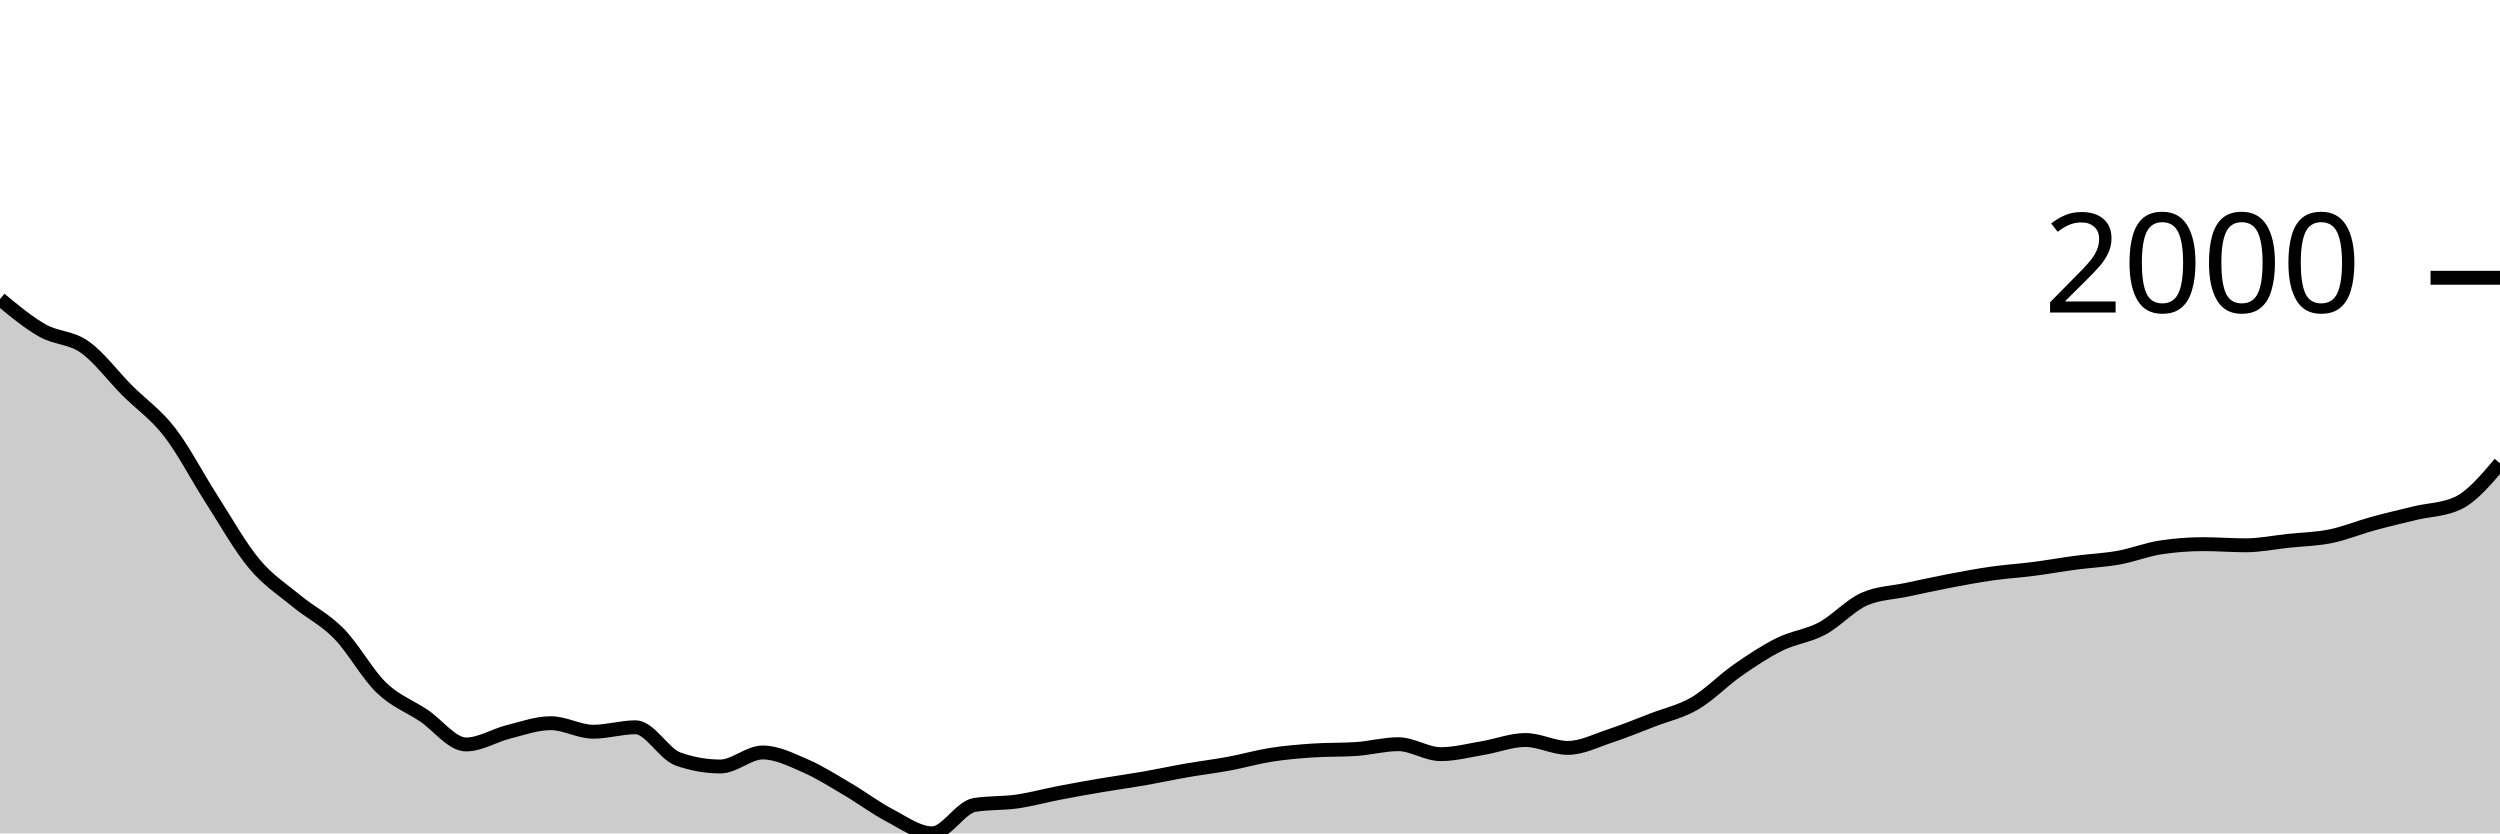
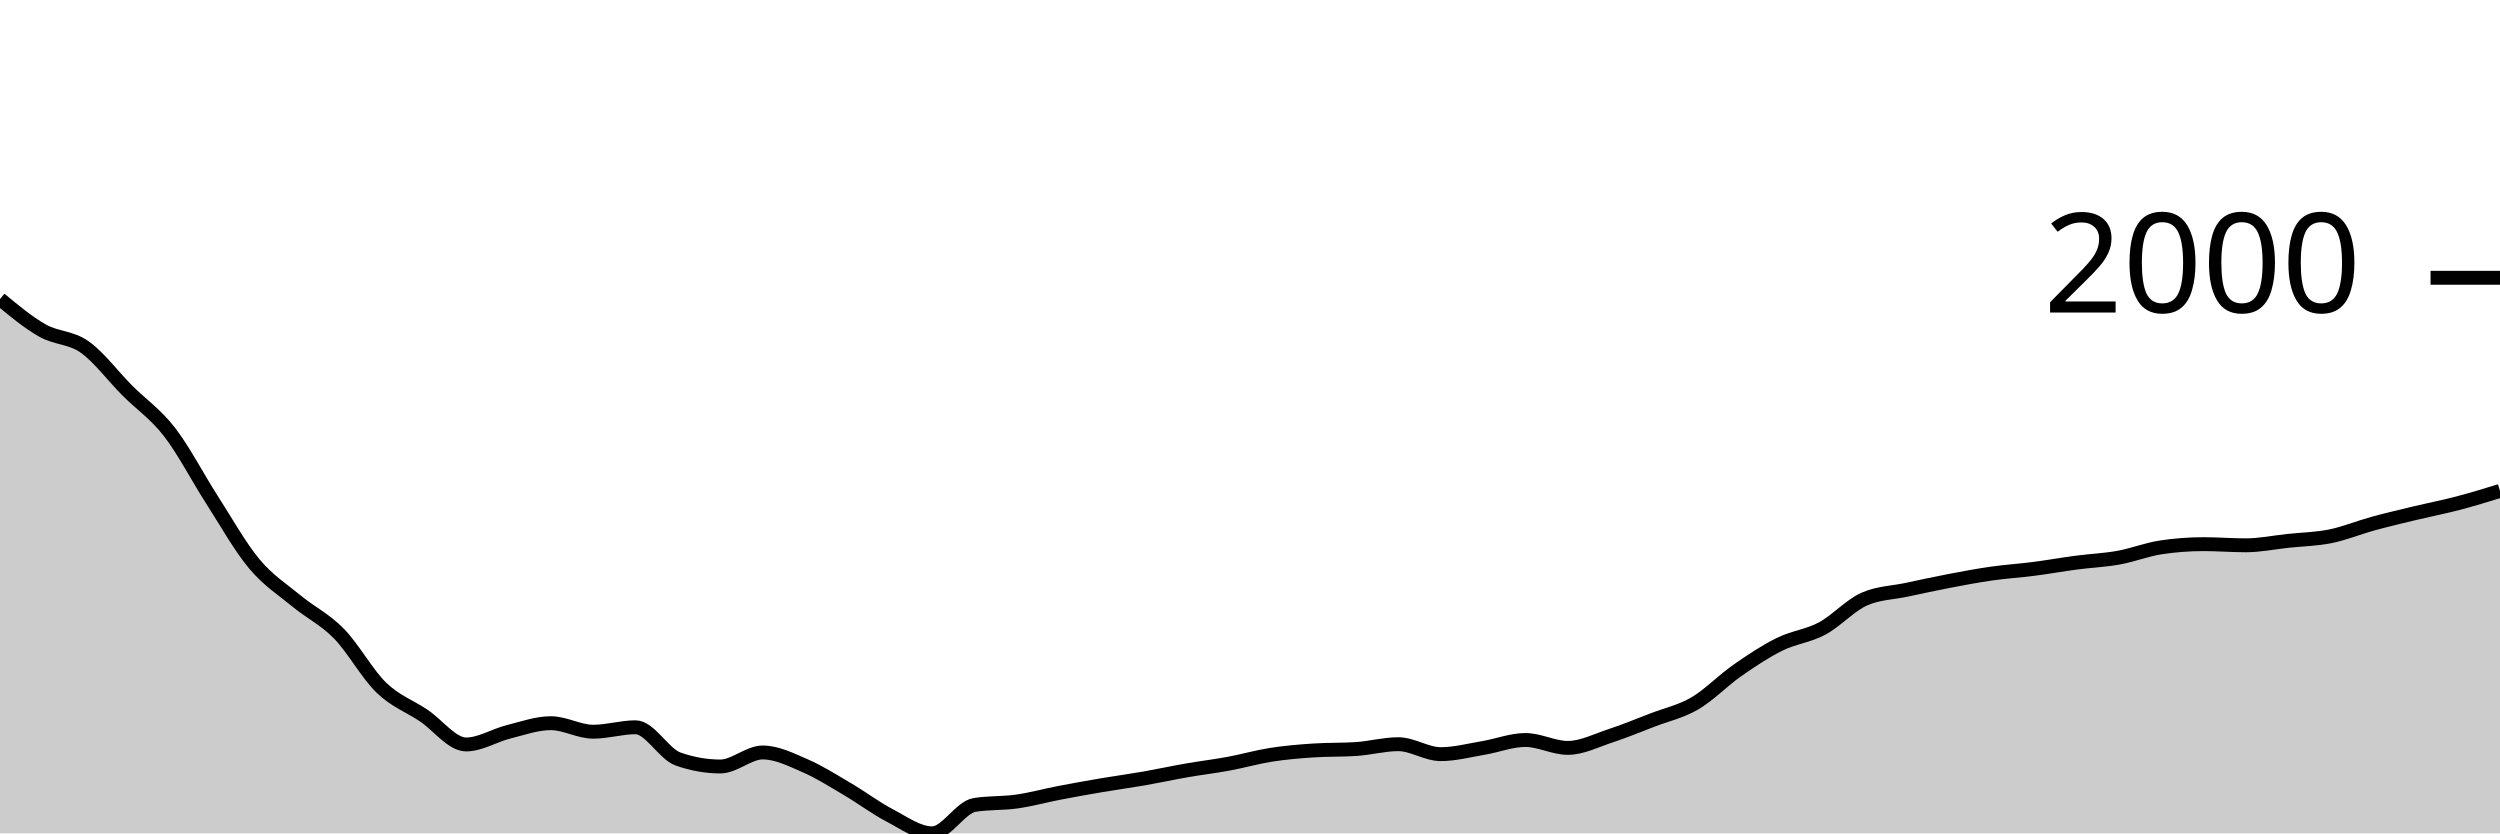
<svg xmlns="http://www.w3.org/2000/svg" viewBox="0 0 180 60">
  <g transform="translate(0,20)">
-     <path class="area" fill="rgba(0, 0, 0, 0.2)" d="M0,1.531C1.017,2.375,2.034,3.219,3.051,3.796C4.068,4.372,5.085,4.269,6.102,4.987C7.119,5.706,8.136,7.085,9.153,8.105C10.169,9.124,11.186,9.791,12.203,11.102C13.22,12.413,14.237,14.389,15.254,15.971C16.271,17.552,17.288,19.374,18.305,20.591C19.322,21.809,20.339,22.439,21.356,23.278C22.373,24.116,23.39,24.586,24.407,25.625C25.424,26.664,26.441,28.529,27.458,29.512C28.475,30.494,29.492,30.838,30.508,31.52C31.525,32.201,32.542,33.601,33.559,33.601C34.576,33.601,35.593,32.948,36.61,32.693C37.627,32.438,38.644,32.07,39.661,32.07C40.678,32.07,41.695,32.684,42.712,32.684C43.729,32.684,44.746,32.363,45.763,32.363C46.78,32.363,47.797,34.285,48.814,34.646C49.831,35.006,50.847,35.187,51.864,35.187C52.881,35.187,53.898,34.178,54.915,34.178C55.932,34.178,56.949,34.692,57.966,35.132C58.983,35.572,60,36.221,61.017,36.819C62.034,37.416,63.051,38.186,64.068,38.716C65.085,39.247,66.102,40,67.119,40C68.136,40,69.153,38.121,70.169,37.956C71.186,37.791,72.203,37.853,73.22,37.708C74.237,37.563,75.254,37.28,76.271,37.085C77.288,36.889,78.305,36.707,79.322,36.534C80.339,36.362,81.356,36.226,82.373,36.049C83.39,35.871,84.407,35.648,85.424,35.471C86.441,35.294,87.458,35.173,88.475,34.985C89.492,34.797,90.508,34.502,91.525,34.343C92.542,34.184,93.559,34.099,94.576,34.032C95.593,33.964,96.61,33.998,97.627,33.931C98.644,33.864,99.661,33.582,100.678,33.582C101.695,33.582,102.712,34.298,103.729,34.298C104.746,34.298,105.763,34.027,106.78,33.857C107.797,33.688,108.814,33.28,109.831,33.28C110.847,33.28,111.864,33.848,112.881,33.848C113.898,33.848,114.915,33.321,115.932,32.986C116.949,32.652,117.966,32.232,118.983,31.84C120,31.449,121.017,31.234,122.034,30.639C123.051,30.045,124.068,28.983,125.085,28.274C126.102,27.565,127.119,26.888,128.136,26.386C129.153,25.883,130.169,25.8,131.186,25.258C132.203,24.715,133.22,23.577,134.237,23.131C135.254,22.685,136.271,22.679,137.288,22.462C138.305,22.245,139.322,22.023,140.339,21.829C141.356,21.635,142.373,21.442,143.39,21.297C144.407,21.152,145.424,21.089,146.441,20.958C147.458,20.827,148.475,20.643,149.492,20.509C150.508,20.374,151.525,20.335,152.542,20.151C153.559,19.968,154.576,19.561,155.593,19.409C156.61,19.256,157.627,19.179,158.644,19.179C159.661,19.179,160.678,19.262,161.695,19.262C162.712,19.262,163.729,19.05,164.746,18.941C165.763,18.833,166.78,18.817,167.797,18.611C168.814,18.405,169.831,17.982,170.847,17.703C171.864,17.425,172.881,17.187,173.898,16.942C174.915,16.698,175.932,16.707,176.949,16.237C177.966,15.766,178.983,14.562,180,13.358L180,40C178.983,40,177.966,40,176.949,40C175.932,40,174.915,40,173.898,40C172.881,40,171.864,40,170.847,40C169.831,40,168.814,40,167.797,40C166.78,40,165.763,40,164.746,40C163.729,40,162.712,40,161.695,40C160.678,40,159.661,40,158.644,40C157.627,40,156.61,40,155.593,40C154.576,40,153.559,40,152.542,40C151.525,40,150.508,40,149.492,40C148.475,40,147.458,40,146.441,40C145.424,40,144.407,40,143.39,40C142.373,40,141.356,40,140.339,40C139.322,40,138.305,40,137.288,40C136.271,40,135.254,40,134.237,40C133.22,40,132.203,40,131.186,40C130.169,40,129.153,40,128.136,40C127.119,40,126.102,40,125.085,40C124.068,40,123.051,40,122.034,40C121.017,40,120,40,118.983,40C117.966,40,116.949,40,115.932,40C114.915,40,113.898,40,112.881,40C111.864,40,110.847,40,109.831,40C108.814,40,107.797,40,106.78,40C105.763,40,104.746,40,103.729,40C102.712,40,101.695,40,100.678,40C99.661,40,98.644,40,97.627,40C96.61,40,95.593,40,94.576,40C93.559,40,92.542,40,91.525,40C90.508,40,89.492,40,88.475,40C87.458,40,86.441,40,85.424,40C84.407,40,83.39,40,82.373,40C81.356,40,80.339,40,79.322,40C78.305,40,77.288,40,76.271,40C75.254,40,74.237,40,73.22,40C72.203,40,71.186,40,70.169,40C69.153,40,68.136,40,67.119,40C66.102,40,65.085,40,64.068,40C63.051,40,62.034,40,61.017,40C60,40,58.983,40,57.966,40C56.949,40,55.932,40,54.915,40C53.898,40,52.881,40,51.864,40C50.847,40,49.831,40,48.814,40C47.797,40,46.78,40,45.763,40C44.746,40,43.729,40,42.712,40C41.695,40,40.678,40,39.661,40C38.644,40,37.627,40,36.61,40C35.593,40,34.576,40,33.559,40C32.542,40,31.525,40,30.508,40C29.492,40,28.475,40,27.458,40C26.441,40,25.424,40,24.407,40C23.39,40,22.373,40,21.356,40C20.339,40,19.322,40,18.305,40C17.288,40,16.271,40,15.254,40C14.237,40,13.22,40,12.203,40C11.186,40,10.169,40,9.153,40C8.136,40,7.119,40,6.102,40C5.085,40,4.068,40,3.051,40C2.034,40,1.017,40,0,40Z" />
-     <path class="line" stroke="black" fill="none" d="M0,1.531C1.017,2.375,2.034,3.219,3.051,3.796C4.068,4.372,5.085,4.269,6.102,4.987C7.119,5.706,8.136,7.085,9.153,8.105C10.169,9.124,11.186,9.791,12.203,11.102C13.22,12.413,14.237,14.389,15.254,15.971C16.271,17.552,17.288,19.374,18.305,20.591C19.322,21.809,20.339,22.439,21.356,23.278C22.373,24.116,23.39,24.586,24.407,25.625C25.424,26.664,26.441,28.529,27.458,29.512C28.475,30.494,29.492,30.838,30.508,31.52C31.525,32.201,32.542,33.601,33.559,33.601C34.576,33.601,35.593,32.948,36.61,32.693C37.627,32.438,38.644,32.07,39.661,32.07C40.678,32.07,41.695,32.684,42.712,32.684C43.729,32.684,44.746,32.363,45.763,32.363C46.78,32.363,47.797,34.285,48.814,34.646C49.831,35.006,50.847,35.187,51.864,35.187C52.881,35.187,53.898,34.178,54.915,34.178C55.932,34.178,56.949,34.692,57.966,35.132C58.983,35.572,60,36.221,61.017,36.819C62.034,37.416,63.051,38.186,64.068,38.716C65.085,39.247,66.102,40,67.119,40C68.136,40,69.153,38.121,70.169,37.956C71.186,37.791,72.203,37.853,73.22,37.708C74.237,37.563,75.254,37.28,76.271,37.085C77.288,36.889,78.305,36.707,79.322,36.534C80.339,36.362,81.356,36.226,82.373,36.049C83.39,35.871,84.407,35.648,85.424,35.471C86.441,35.294,87.458,35.173,88.475,34.985C89.492,34.797,90.508,34.502,91.525,34.343C92.542,34.184,93.559,34.099,94.576,34.032C95.593,33.964,96.61,33.998,97.627,33.931C98.644,33.864,99.661,33.582,100.678,33.582C101.695,33.582,102.712,34.298,103.729,34.298C104.746,34.298,105.763,34.027,106.78,33.857C107.797,33.688,108.814,33.28,109.831,33.28C110.847,33.28,111.864,33.848,112.881,33.848C113.898,33.848,114.915,33.321,115.932,32.986C116.949,32.652,117.966,32.232,118.983,31.84C120,31.449,121.017,31.234,122.034,30.639C123.051,30.045,124.068,28.983,125.085,28.274C126.102,27.565,127.119,26.888,128.136,26.386C129.153,25.883,130.169,25.8,131.186,25.258C132.203,24.715,133.22,23.577,134.237,23.131C135.254,22.685,136.271,22.679,137.288,22.462C138.305,22.245,139.322,22.023,140.339,21.829C141.356,21.635,142.373,21.442,143.39,21.297C144.407,21.152,145.424,21.089,146.441,20.958C147.458,20.827,148.475,20.643,149.492,20.509C150.508,20.374,151.525,20.335,152.542,20.151C153.559,19.968,154.576,19.561,155.593,19.409C156.61,19.256,157.627,19.179,158.644,19.179C159.661,19.179,160.678,19.262,161.695,19.262C162.712,19.262,163.729,19.05,164.746,18.941C165.763,18.833,166.78,18.817,167.797,18.611C168.814,18.405,169.831,17.982,170.847,17.703C171.864,17.425,172.881,17.187,173.898,16.942C174.915,16.698,175.932,16.707,176.949,16.237C177.966,15.766,178.983,14.562,180,13.358" />
+     <path class="area" fill="rgba(0, 0, 0, 0.2)" d="M0,1.531C1.017,2.375,2.034,3.219,3.051,3.796C4.068,4.372,5.085,4.269,6.102,4.987C7.119,5.706,8.136,7.085,9.153,8.105C10.169,9.124,11.186,9.791,12.203,11.102C13.22,12.413,14.237,14.389,15.254,15.971C16.271,17.552,17.288,19.374,18.305,20.591C19.322,21.809,20.339,22.439,21.356,23.278C22.373,24.116,23.39,24.586,24.407,25.625C25.424,26.664,26.441,28.529,27.458,29.512C28.475,30.494,29.492,30.838,30.508,31.52C31.525,32.201,32.542,33.601,33.559,33.601C34.576,33.601,35.593,32.948,36.61,32.693C37.627,32.438,38.644,32.07,39.661,32.07C40.678,32.07,41.695,32.684,42.712,32.684C43.729,32.684,44.746,32.363,45.763,32.363C46.78,32.363,47.797,34.285,48.814,34.646C49.831,35.006,50.847,35.187,51.864,35.187C52.881,35.187,53.898,34.178,54.915,34.178C55.932,34.178,56.949,34.692,57.966,35.132C58.983,35.572,60,36.221,61.017,36.819C62.034,37.416,63.051,38.186,64.068,38.716C65.085,39.247,66.102,40,67.119,40C68.136,40,69.153,38.121,70.169,37.956C71.186,37.791,72.203,37.853,73.22,37.708C74.237,37.563,75.254,37.28,76.271,37.085C77.288,36.889,78.305,36.707,79.322,36.534C80.339,36.362,81.356,36.226,82.373,36.049C83.39,35.871,84.407,35.648,85.424,35.471C86.441,35.294,87.458,35.173,88.475,34.985C89.492,34.797,90.508,34.502,91.525,34.343C92.542,34.184,93.559,34.099,94.576,34.032C95.593,33.964,96.61,33.998,97.627,33.931C98.644,33.864,99.661,33.582,100.678,33.582C101.695,33.582,102.712,34.298,103.729,34.298C104.746,34.298,105.763,34.027,106.78,33.857C107.797,33.688,108.814,33.28,109.831,33.28C110.847,33.28,111.864,33.848,112.881,33.848C113.898,33.848,114.915,33.321,115.932,32.986C116.949,32.652,117.966,32.232,118.983,31.84C120,31.449,121.017,31.234,122.034,30.639C123.051,30.045,124.068,28.983,125.085,28.274C126.102,27.565,127.119,26.888,128.136,26.386C129.153,25.883,130.169,25.8,131.186,25.258C132.203,24.715,133.22,23.577,134.237,23.131C135.254,22.685,136.271,22.679,137.288,22.462C138.305,22.245,139.322,22.023,140.339,21.829C141.356,21.635,142.373,21.442,143.39,21.297C144.407,21.152,145.424,21.089,146.441,20.958C147.458,20.827,148.475,20.643,149.492,20.509C150.508,20.374,151.525,20.335,152.542,20.151C153.559,19.968,154.576,19.561,155.593,19.409C156.61,19.256,157.627,19.179,158.644,19.179C159.661,19.179,160.678,19.262,161.695,19.262C162.712,19.262,163.729,19.05,164.746,18.941C165.763,18.833,166.78,18.817,167.797,18.611C168.814,18.405,169.831,17.982,170.847,17.703C171.864,17.425,172.881,17.187,173.898,16.942C174.915,16.698,175.932,16.502,176.949,16.237C177.966,15.971,178.983,15.659,180,15.347L180,40C178.983,40,177.966,40,176.949,40C175.932,40,174.915,40,173.898,40C172.881,40,171.864,40,170.847,40C169.831,40,168.814,40,167.797,40C166.78,40,165.763,40,164.746,40C163.729,40,162.712,40,161.695,40C160.678,40,159.661,40,158.644,40C157.627,40,156.61,40,155.593,40C154.576,40,153.559,40,152.542,40C151.525,40,150.508,40,149.492,40C148.475,40,147.458,40,146.441,40C145.424,40,144.407,40,143.39,40C142.373,40,141.356,40,140.339,40C139.322,40,138.305,40,137.288,40C136.271,40,135.254,40,134.237,40C133.22,40,132.203,40,131.186,40C130.169,40,129.153,40,128.136,40C127.119,40,126.102,40,125.085,40C124.068,40,123.051,40,122.034,40C121.017,40,120,40,118.983,40C117.966,40,116.949,40,115.932,40C114.915,40,113.898,40,112.881,40C111.864,40,110.847,40,109.831,40C108.814,40,107.797,40,106.78,40C105.763,40,104.746,40,103.729,40C102.712,40,101.695,40,100.678,40C99.661,40,98.644,40,97.627,40C96.61,40,95.593,40,94.576,40C93.559,40,92.542,40,91.525,40C90.508,40,89.492,40,88.475,40C87.458,40,86.441,40,85.424,40C84.407,40,83.39,40,82.373,40C81.356,40,80.339,40,79.322,40C78.305,40,77.288,40,76.271,40C75.254,40,74.237,40,73.22,40C72.203,40,71.186,40,70.169,40C69.153,40,68.136,40,67.119,40C66.102,40,65.085,40,64.068,40C63.051,40,62.034,40,61.017,40C60,40,58.983,40,57.966,40C56.949,40,55.932,40,54.915,40C53.898,40,52.881,40,51.864,40C50.847,40,49.831,40,48.814,40C47.797,40,46.78,40,45.763,40C44.746,40,43.729,40,42.712,40C41.695,40,40.678,40,39.661,40C38.644,40,37.627,40,36.61,40C35.593,40,34.576,40,33.559,40C32.542,40,31.525,40,30.508,40C29.492,40,28.475,40,27.458,40C26.441,40,25.424,40,24.407,40C23.39,40,22.373,40,21.356,40C20.339,40,19.322,40,18.305,40C17.288,40,16.271,40,15.254,40C14.237,40,13.22,40,12.203,40C11.186,40,10.169,40,9.153,40C8.136,40,7.119,40,6.102,40C5.085,40,4.068,40,3.051,40C2.034,40,1.017,40,0,40Z" />
+     <path class="line" stroke="black" fill="none" d="M0,1.531C1.017,2.375,2.034,3.219,3.051,3.796C4.068,4.372,5.085,4.269,6.102,4.987C7.119,5.706,8.136,7.085,9.153,8.105C10.169,9.124,11.186,9.791,12.203,11.102C13.22,12.413,14.237,14.389,15.254,15.971C16.271,17.552,17.288,19.374,18.305,20.591C19.322,21.809,20.339,22.439,21.356,23.278C22.373,24.116,23.39,24.586,24.407,25.625C25.424,26.664,26.441,28.529,27.458,29.512C28.475,30.494,29.492,30.838,30.508,31.52C31.525,32.201,32.542,33.601,33.559,33.601C34.576,33.601,35.593,32.948,36.61,32.693C37.627,32.438,38.644,32.07,39.661,32.07C40.678,32.07,41.695,32.684,42.712,32.684C43.729,32.684,44.746,32.363,45.763,32.363C46.78,32.363,47.797,34.285,48.814,34.646C49.831,35.006,50.847,35.187,51.864,35.187C52.881,35.187,53.898,34.178,54.915,34.178C55.932,34.178,56.949,34.692,57.966,35.132C58.983,35.572,60,36.221,61.017,36.819C62.034,37.416,63.051,38.186,64.068,38.716C65.085,39.247,66.102,40,67.119,40C68.136,40,69.153,38.121,70.169,37.956C71.186,37.791,72.203,37.853,73.22,37.708C74.237,37.563,75.254,37.28,76.271,37.085C77.288,36.889,78.305,36.707,79.322,36.534C80.339,36.362,81.356,36.226,82.373,36.049C83.39,35.871,84.407,35.648,85.424,35.471C86.441,35.294,87.458,35.173,88.475,34.985C89.492,34.797,90.508,34.502,91.525,34.343C92.542,34.184,93.559,34.099,94.576,34.032C95.593,33.964,96.61,33.998,97.627,33.931C98.644,33.864,99.661,33.582,100.678,33.582C101.695,33.582,102.712,34.298,103.729,34.298C104.746,34.298,105.763,34.027,106.78,33.857C107.797,33.688,108.814,33.28,109.831,33.28C110.847,33.28,111.864,33.848,112.881,33.848C113.898,33.848,114.915,33.321,115.932,32.986C116.949,32.652,117.966,32.232,118.983,31.84C120,31.449,121.017,31.234,122.034,30.639C123.051,30.045,124.068,28.983,125.085,28.274C126.102,27.565,127.119,26.888,128.136,26.386C129.153,25.883,130.169,25.8,131.186,25.258C132.203,24.715,133.22,23.577,134.237,23.131C135.254,22.685,136.271,22.679,137.288,22.462C138.305,22.245,139.322,22.023,140.339,21.829C141.356,21.635,142.373,21.442,143.39,21.297C144.407,21.152,145.424,21.089,146.441,20.958C147.458,20.827,148.475,20.643,149.492,20.509C150.508,20.374,151.525,20.335,152.542,20.151C153.559,19.968,154.576,19.561,155.593,19.409C156.61,19.256,157.627,19.179,158.644,19.179C159.661,19.179,160.678,19.262,161.695,19.262C162.712,19.262,163.729,19.05,164.746,18.941C165.763,18.833,166.78,18.817,167.797,18.611C168.814,18.405,169.831,17.982,170.847,17.703C171.864,17.425,172.881,17.187,173.898,16.942C174.915,16.698,175.932,16.502,176.949,16.237C177.966,15.971,178.983,15.659,180,15.347" />
    <path class="axis-ceiling" stroke-width="1" stroke="black" fill="none" d="M175,0L180,0" />
    <text class="axis-ceiling-label" font-family="sans-serif" text-anchor="end" font-size="10px" x="170" y="2.5">2000</text>
  </g>
</svg>
